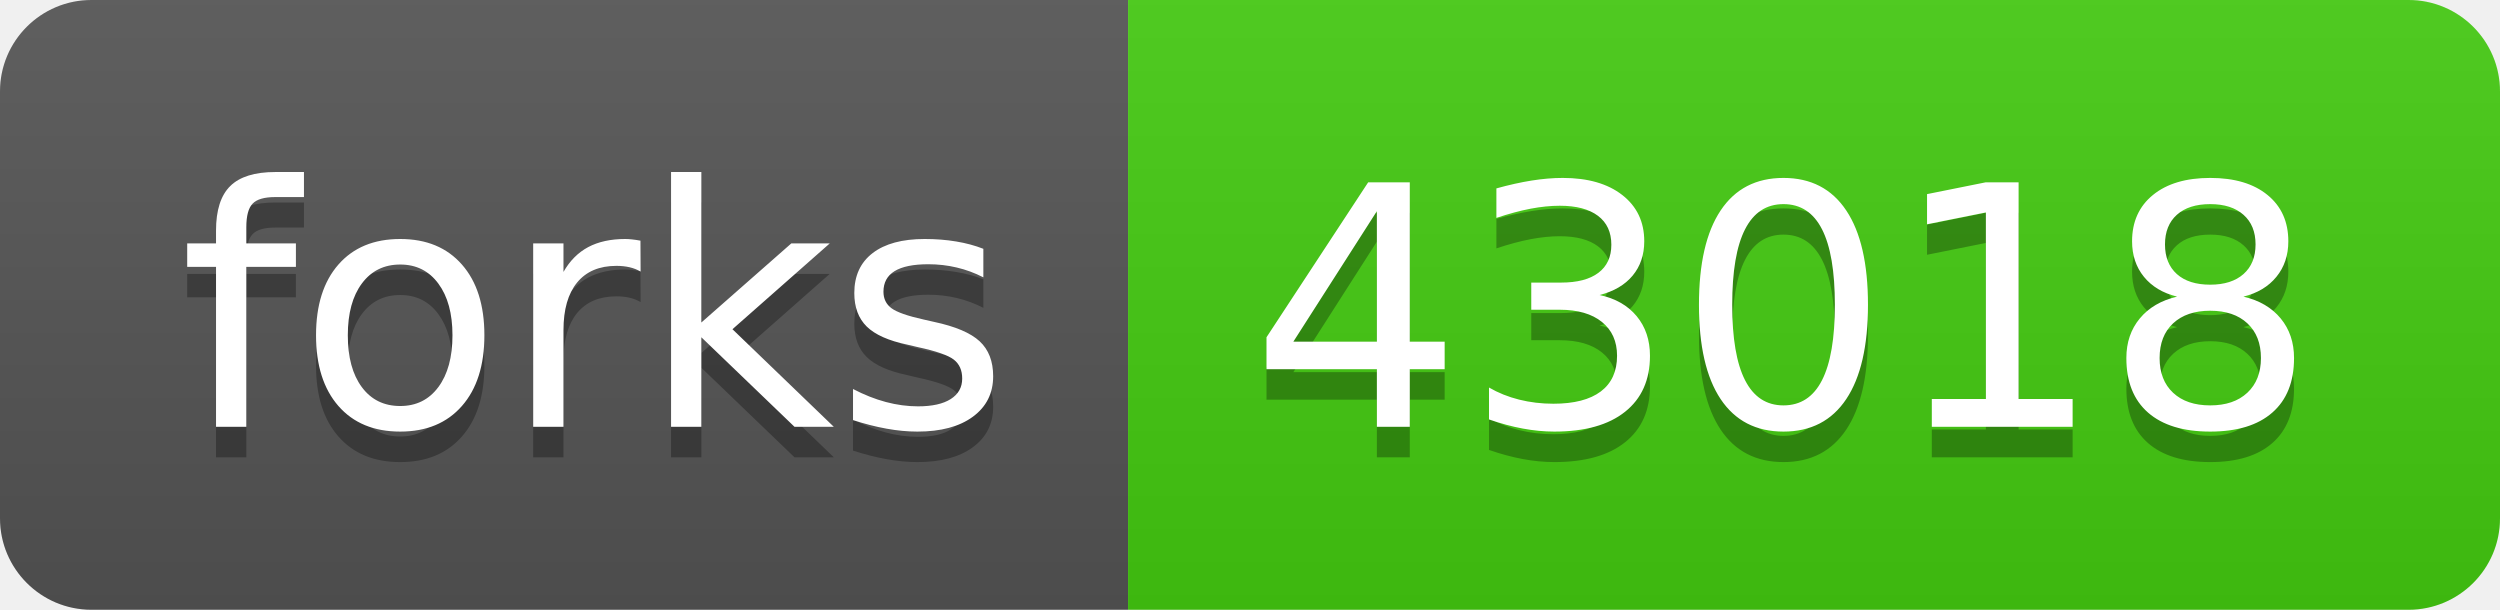
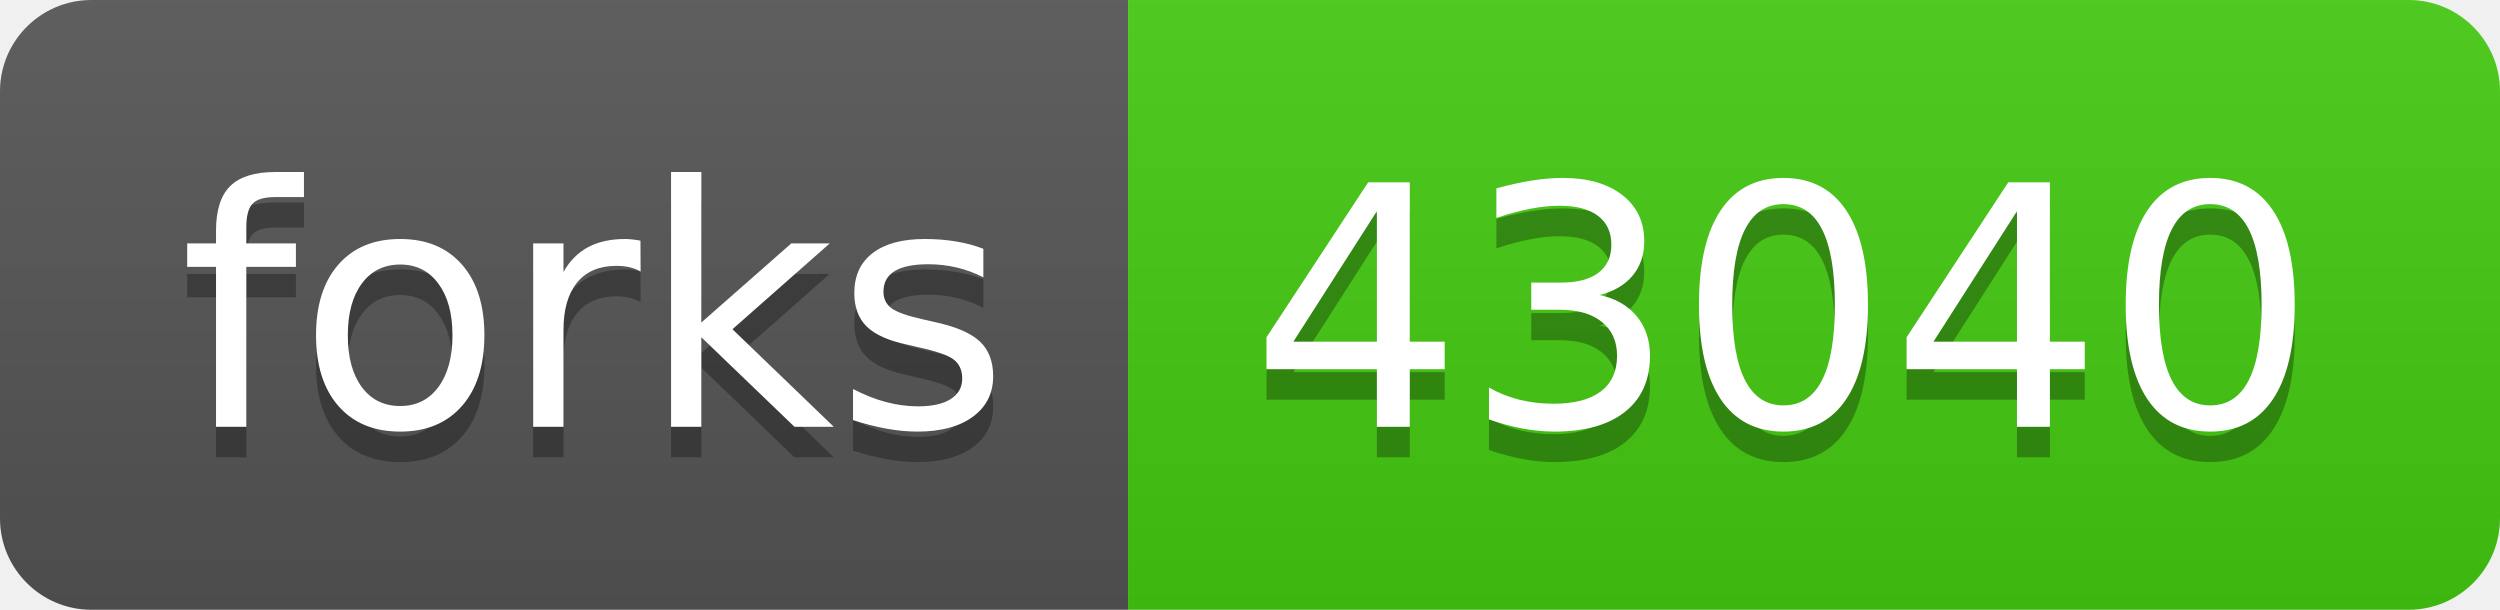
- <svg xmlns="http://www.w3.org/2000/svg" width="82" height="20" role="img" aria-label="forks: 43018">
+ <svg xmlns="http://www.w3.org/2000/svg" width="82" height="20" role="img" aria-label="forks: 43040">
  <linearGradient id="s" x2="0" y2="100%">
    <stop offset="0" stop-color="#bbb" stop-opacity=".1" />
    <stop offset="1" stop-opacity=".1" />
  </linearGradient>
  <clipPath id="r">
    <rect width="82" height="20" rx="3" fill="#fff" />
  </clipPath>
  <g clip-path="url(#r)">
    <rect width="37" height="20" fill="#555" />
    <rect x="37" width="45" height="20" fill="#4c1" />
    <rect width="82" height="20" fill="url(#s)" />
  </g>
  <g fill="#fff" text-anchor="middle" font-family="Verdana,Geneva,DejaVu Sans,sans-serif" text-rendering="geometricPrecision" font-size="110">
    <text aria-hidden="true" x="195" y="150" fill="#010101" fill-opacity=".3" transform="scale(.1)" textLength="270">forks</text>
    <text x="195" y="140" transform="scale(.1)" fill="#fff" textLength="270">forks</text>
-     <text aria-hidden="true" x="585" y="150" fill="#010101" fill-opacity=".3" transform="scale(.1)" textLength="350">43018</text>
-     <text x="585" y="140" transform="scale(.1)" fill="#fff" textLength="350">43018</text>
+     <text aria-hidden="true" x="585" y="150" fill="#010101" fill-opacity=".3" transform="scale(.1)" textLength="350">43040</text>
+     <text x="585" y="140" transform="scale(.1)" fill="#fff" textLength="350">43040</text>
  </g>
</svg>
